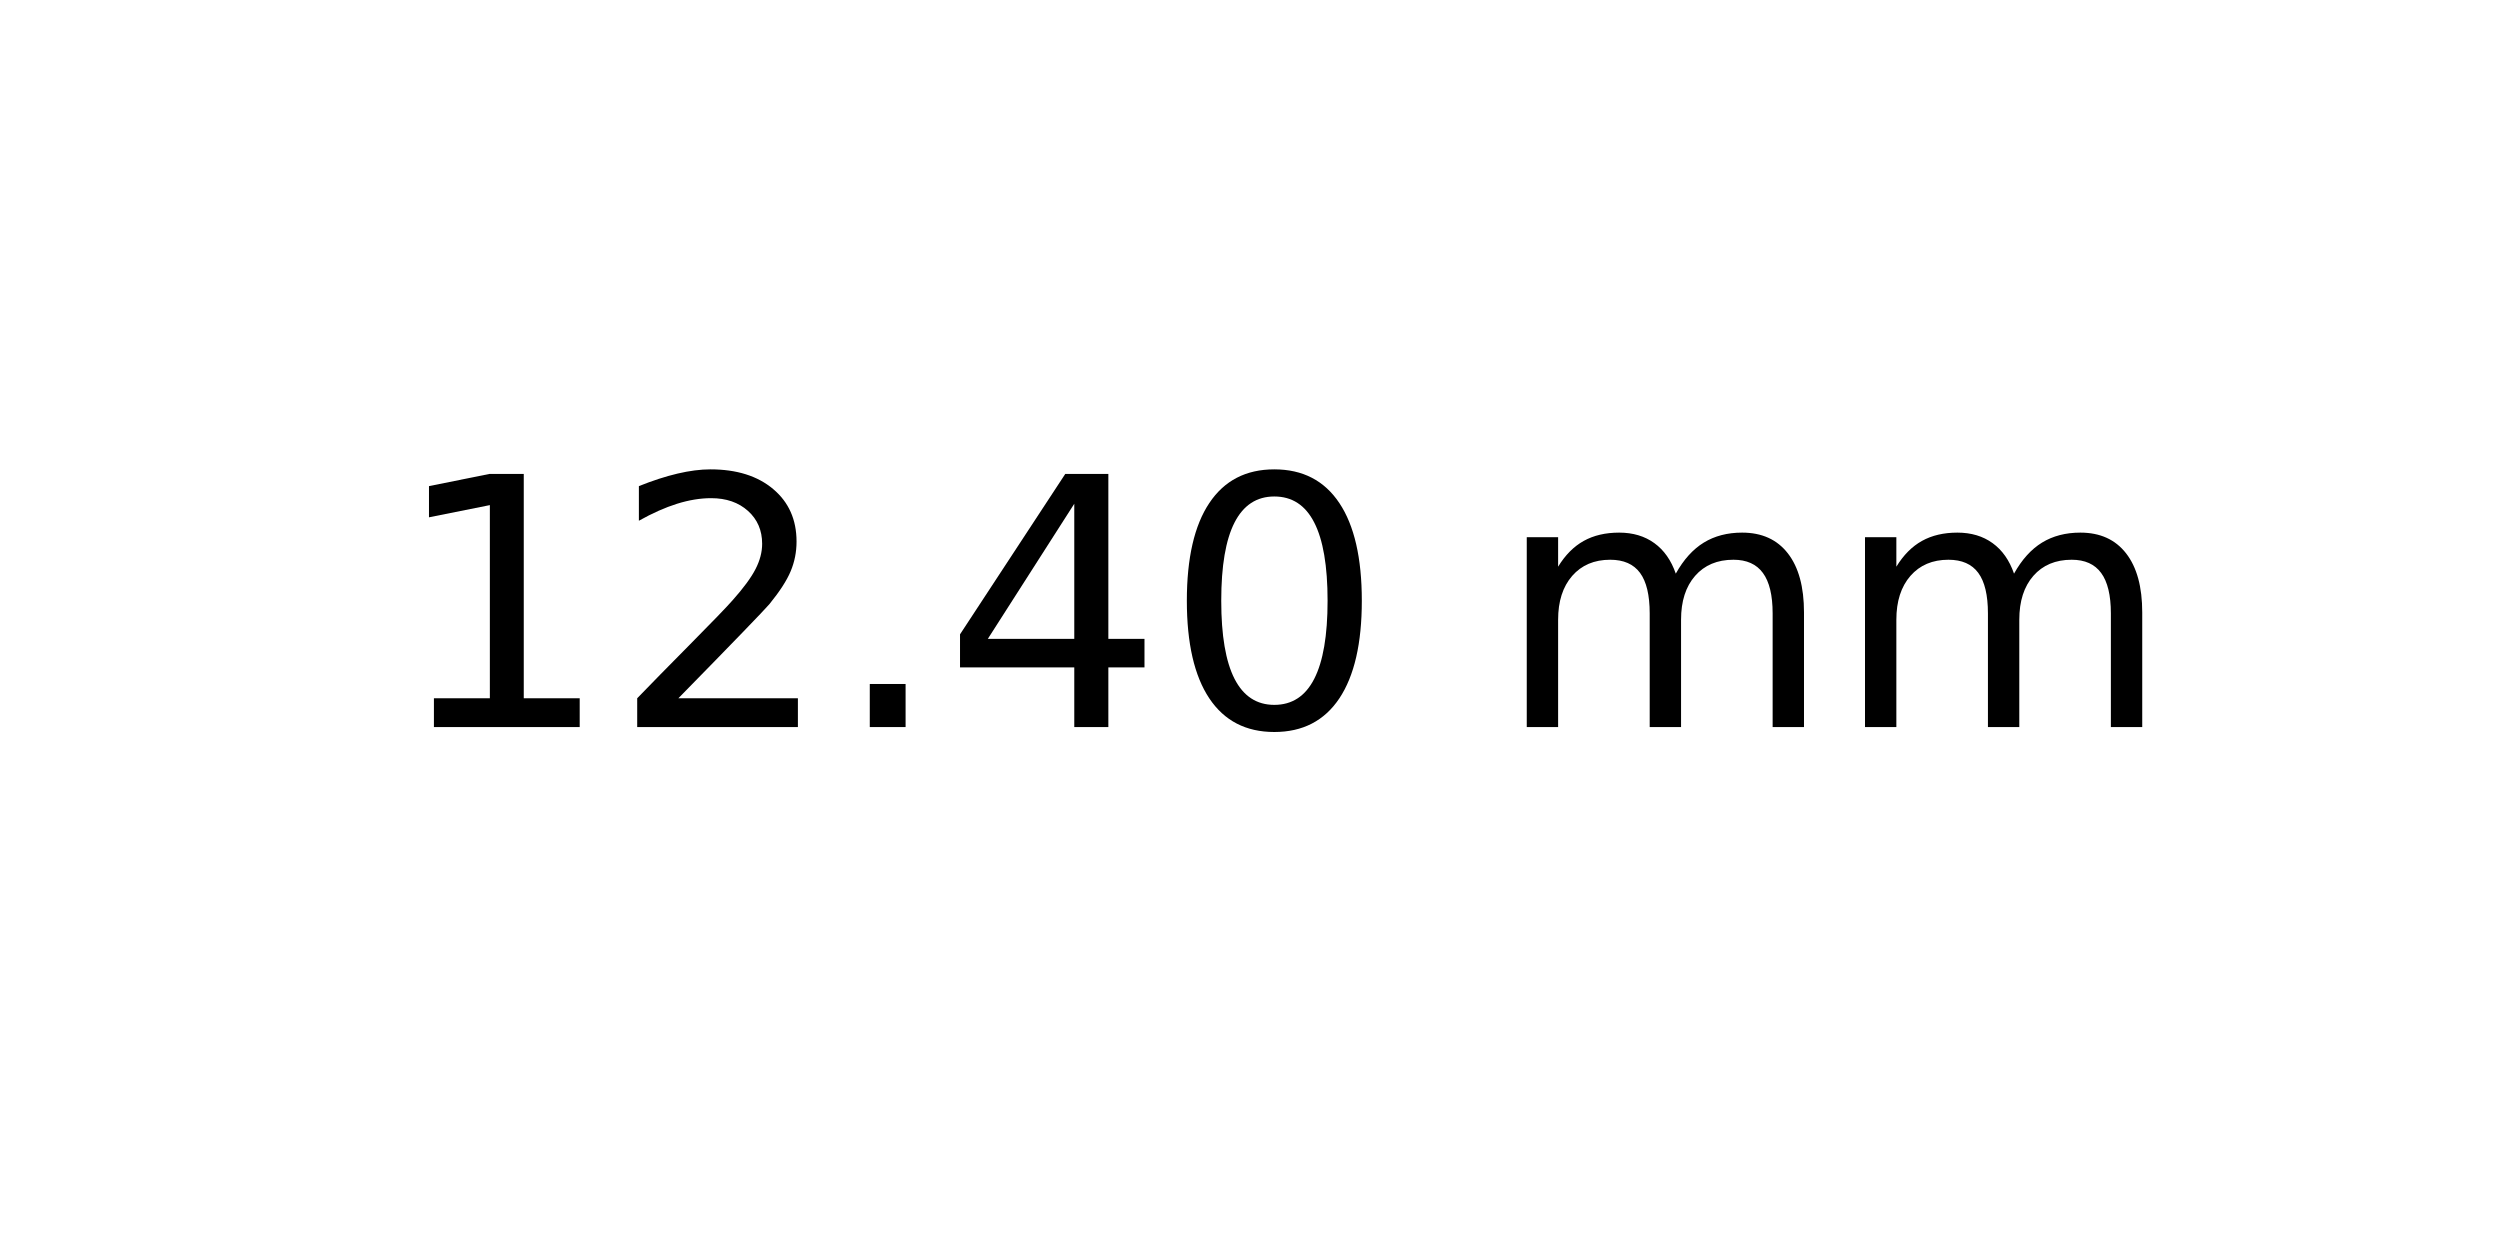
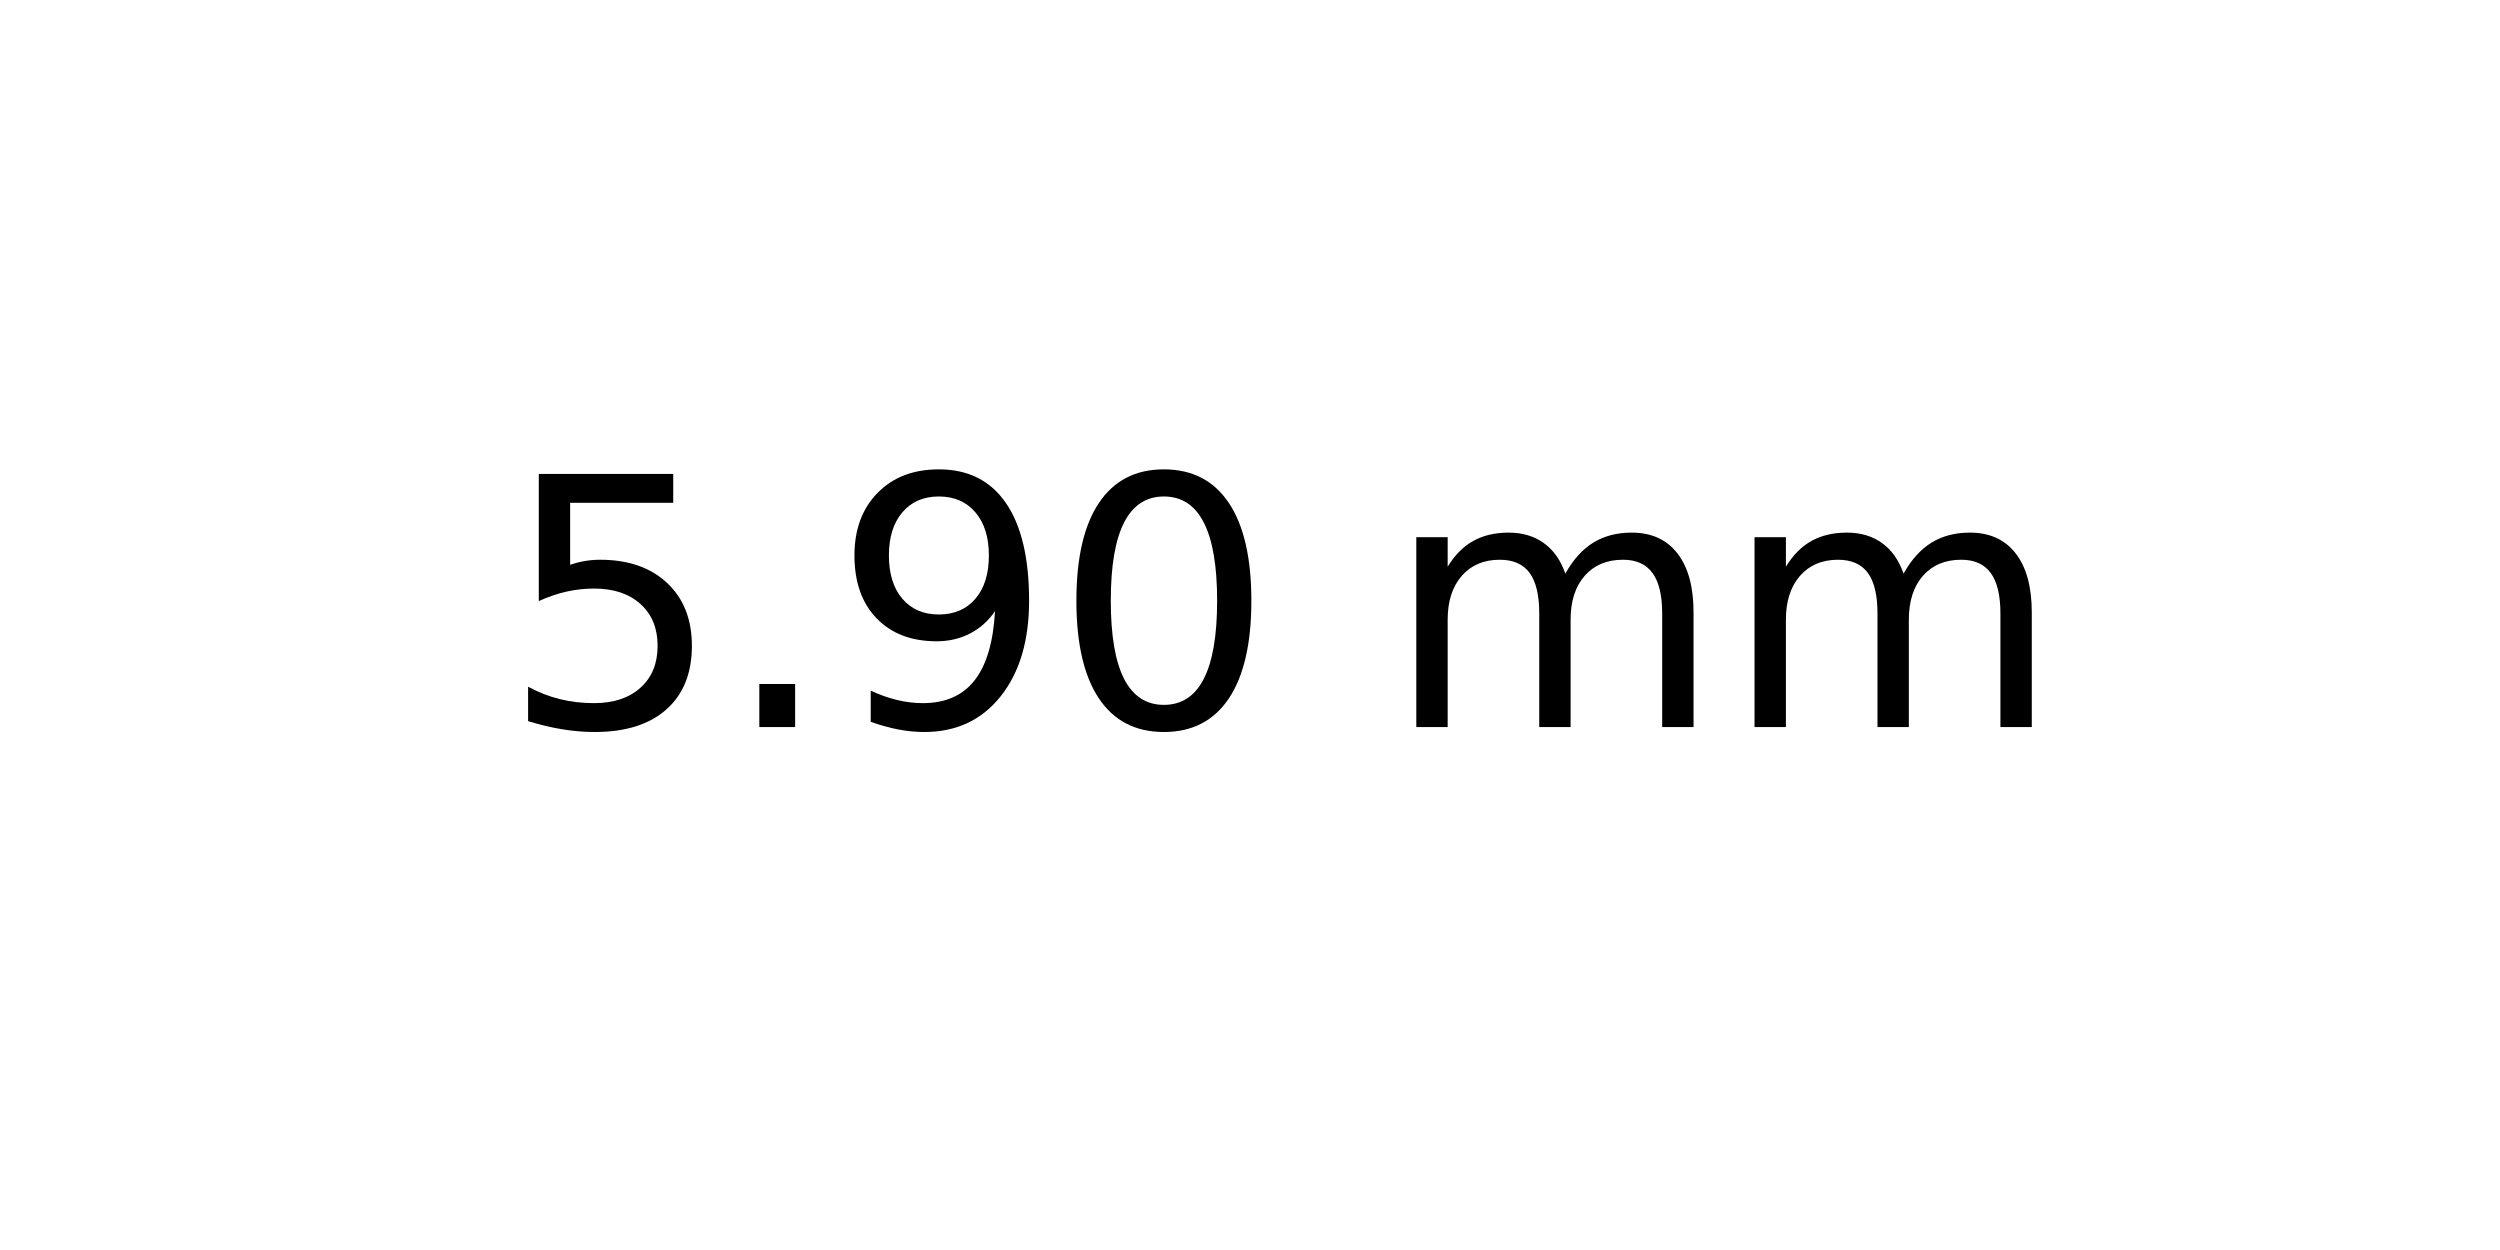
<svg xmlns="http://www.w3.org/2000/svg" xmlns:xlink="http://www.w3.org/1999/xlink" width="72pt" height="36pt" viewBox="0 0 72 36" version="1.1">
  <defs>
    <style type="text/css">*{stroke-linejoin: round; stroke-linecap: butt}</style>
  </defs>
  <g id="figure_1">
    <g id="axes_1">
      <g id="text_1">
-         <g transform="translate(11.25625 20.93937) scale(0.1 -0.1)">
+         <g transform="translate(14.4375 20.93937) scale(0.1 -0.1)">
          <defs>
-             <path id="DejaVuSans-31" d="M 794 531  L 1825 531  L 1825 4091  L 703 3866  L 703 4441  L 1819 4666  L 2450 4666  L 2450 531  L 3481 531  L 3481 0  L 794 0  L 794 531  z " transform="scale(0.015625)" />
-             <path id="DejaVuSans-32" d="M 1228 531  L 3431 531  L 3431 0  L 469 0  L 469 531  Q 828 903 1448 1529  Q 2069 2156 2228 2338  Q 2531 2678 2651 2914  Q 2772 3150 2772 3378  Q 2772 3750 2511 3984  Q 2250 4219 1831 4219  Q 1534 4219 1204 4116  Q 875 4013 500 3803  L 500 4441  Q 881 4594 1212 4672  Q 1544 4750 1819 4750  Q 2544 4750 2975 4387  Q 3406 4025 3406 3419  Q 3406 3131 3298 2873  Q 3191 2616 2906 2266  Q 2828 2175 2409 1742  Q 1991 1309 1228 531  z " transform="scale(0.015625)" />
+             <path id="DejaVuSans-35" d="M 691 4666  L 3169 4666  L 3169 4134  L 1269 4134  L 1269 2991  Q 1406 3038 1543 3061  Q 1681 3084 1819 3084  Q 2600 3084 3056 2656  Q 3513 2228 3513 1497  Q 3513 744 3044 326  Q 2575 -91 1722 -91  Q 1428 -91 1123 -41  Q 819 9 494 109  L 494 744  Q 775 591 1075 516  Q 1375 441 1709 441  Q 2250 441 2565 725  Q 2881 1009 2881 1497  Q 2881 1984 2565 2268  Q 2250 2553 1709 2553  Q 1456 2553 1204 2497  Q 953 2441 691 2322  L 691 4666  z " transform="scale(0.015625)" />
            <path id="DejaVuSans-2e" d="M 684 794  L 1344 794  L 1344 0  L 684 0  L 684 794  z " transform="scale(0.015625)" />
-             <path id="DejaVuSans-34" d="M 2419 4116  L 825 1625  L 2419 1625  L 2419 4116  z M 2253 4666  L 3047 4666  L 3047 1625  L 3713 1625  L 3713 1100  L 3047 1100  L 3047 0  L 2419 0  L 2419 1100  L 313 1100  L 313 1709  L 2253 4666  z " transform="scale(0.015625)" />
+             <path id="DejaVuSans-39" d="M 703 97  L 703 672  Q 941 559 1184 500  Q 1428 441 1663 441  Q 2288 441 2617 861  Q 2947 1281 2994 2138  Q 2813 1869 2534 1725  Q 2256 1581 1919 1581  Q 1219 1581 811 2004  Q 403 2428 403 3163  Q 403 3881 828 4315  Q 1253 4750 1959 4750  Q 2769 4750 3195 4129  Q 3622 3509 3622 2328  Q 3622 1225 3098 567  Q 2575 -91 1691 -91  Q 1453 -91 1209 -44  Q 966 3 703 97  z M 1959 2075  Q 2384 2075 2632 2365  Q 2881 2656 2881 3163  Q 2881 3666 2632 3958  Q 2384 4250 1959 4250  Q 1534 4250 1286 3958  Q 1038 3666 1038 3163  Q 1038 2656 1286 2365  Q 1534 2075 1959 2075  z " transform="scale(0.015625)" />
            <path id="DejaVuSans-30" d="M 2034 4250  Q 1547 4250 1301 3770  Q 1056 3291 1056 2328  Q 1056 1369 1301 889  Q 1547 409 2034 409  Q 2525 409 2770 889  Q 3016 1369 3016 2328  Q 3016 3291 2770 3770  Q 2525 4250 2034 4250  z M 2034 4750  Q 2819 4750 3233 4129  Q 3647 3509 3647 2328  Q 3647 1150 3233 529  Q 2819 -91 2034 -91  Q 1250 -91 836 529  Q 422 1150 422 2328  Q 422 3509 836 4129  Q 1250 4750 2034 4750  z " transform="scale(0.015625)" />
            <path id="DejaVuSans-20" transform="scale(0.015625)" />
            <path id="DejaVuSans-6d" d="M 3328 2828  Q 3544 3216 3844 3400  Q 4144 3584 4550 3584  Q 5097 3584 5394 3201  Q 5691 2819 5691 2113  L 5691 0  L 5113 0  L 5113 2094  Q 5113 2597 4934 2840  Q 4756 3084 4391 3084  Q 3944 3084 3684 2787  Q 3425 2491 3425 1978  L 3425 0  L 2847 0  L 2847 2094  Q 2847 2600 2669 2842  Q 2491 3084 2119 3084  Q 1678 3084 1418 2786  Q 1159 2488 1159 1978  L 1159 0  L 581 0  L 581 3500  L 1159 3500  L 1159 2956  Q 1356 3278 1631 3431  Q 1906 3584 2284 3584  Q 2666 3584 2933 3390  Q 3200 3197 3328 2828  z " transform="scale(0.015625)" />
          </defs>
-           <use xlink:href="#DejaVuSans-31" />
-           <use xlink:href="#DejaVuSans-32" x="63.623" />
-           <use xlink:href="#DejaVuSans-2e" x="127.246" />
-           <use xlink:href="#DejaVuSans-34" x="159.033" />
-           <use xlink:href="#DejaVuSans-30" x="222.656" />
-           <use xlink:href="#DejaVuSans-20" x="286.279" />
-           <use xlink:href="#DejaVuSans-6d" x="318.066" />
-           <use xlink:href="#DejaVuSans-6d" x="415.479" />
+           <use xlink:href="#DejaVuSans-35" />
+           <use xlink:href="#DejaVuSans-2e" x="63.623" />
+           <use xlink:href="#DejaVuSans-39" x="95.41" />
+           <use xlink:href="#DejaVuSans-30" x="159.033" />
+           <use xlink:href="#DejaVuSans-20" x="222.656" />
+           <use xlink:href="#DejaVuSans-6d" x="254.443" />
+           <use xlink:href="#DejaVuSans-6d" x="351.855" />
        </g>
      </g>
    </g>
  </g>
</svg>
